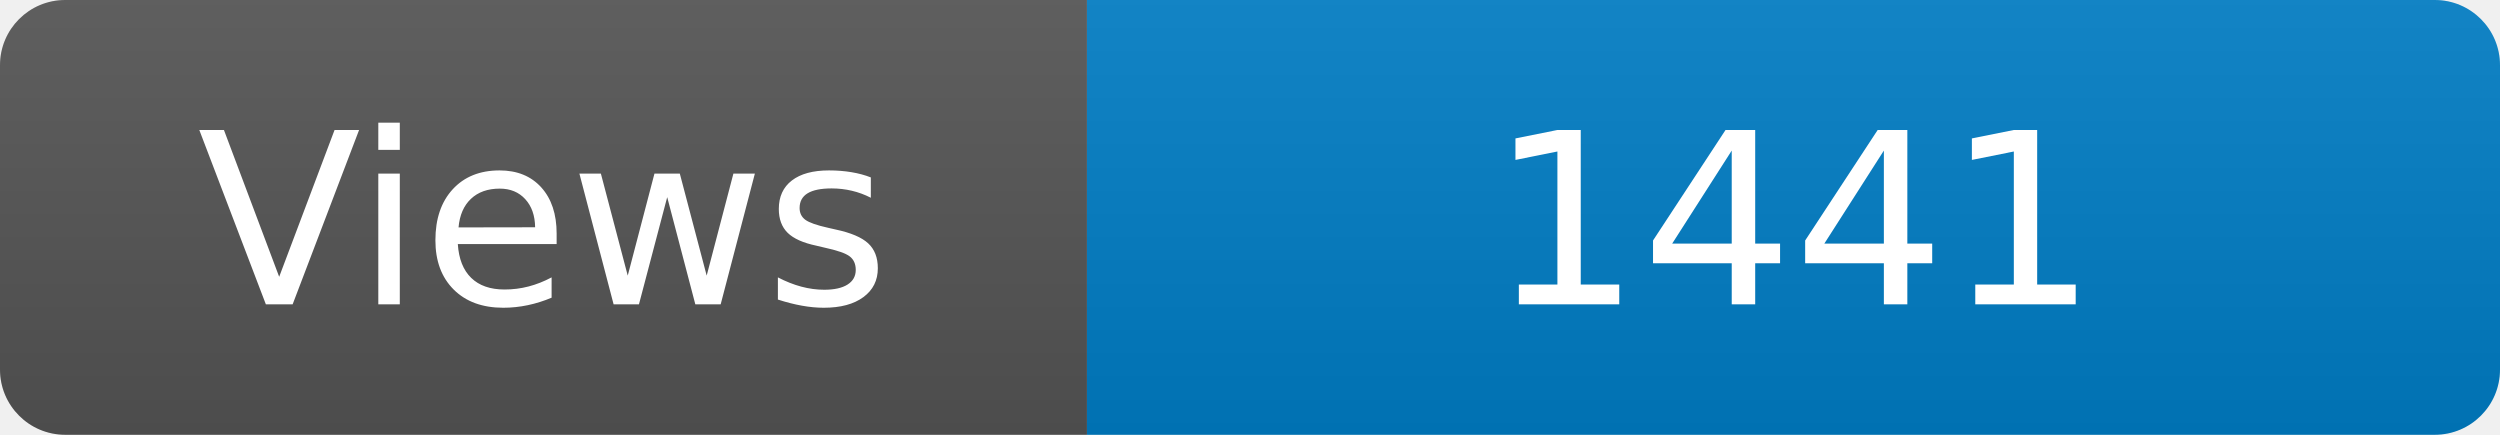
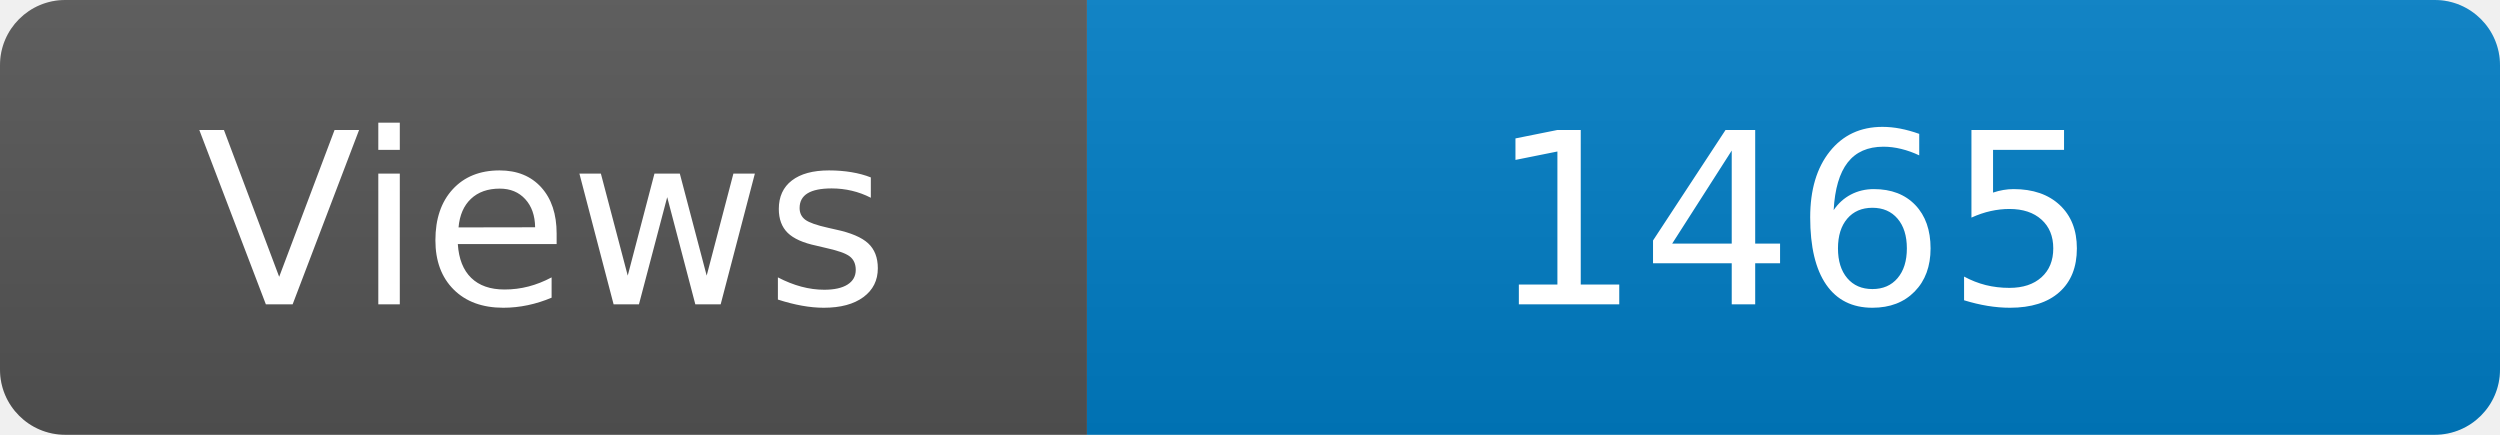
<svg xmlns="http://www.w3.org/2000/svg" width="115" height="20" role="img" aria-label="Maintained?: yes">
  <linearGradient id="s" x2="0" y2="100%">
    <stop offset="0" stop-color="#bbb" stop-opacity=".1" />
    <stop offset="1" stop-opacity=".1" />
  </linearGradient>
  <clipPath id="r">
    <rect width="115" height="20" rx="3" fill="#fff" />
  </clipPath>
  <g clip-path="url(#r)">
    <rect width="50" height="20" fill="#555" />
    <rect x="50" width="160" height="20" fill="#007ec6" />
    <rect width="115" height="20" fill="url(#s)" />
  </g>
  <g fill="#fff" text-anchor="middle" font-family="Verdana,Geneva,DejaVu Sans,sans-serif" font-size="110">
    <text x="250" y="140" transform="scale(.1)" fill="#fff">Views</text>
-     <text x="825" y="140" transform="scale(.1)" fill="#fff">1441</text>
+     <text x="825" y="140" transform="scale(.1)" fill="#fff">1465</text>
  </g>
</svg>
